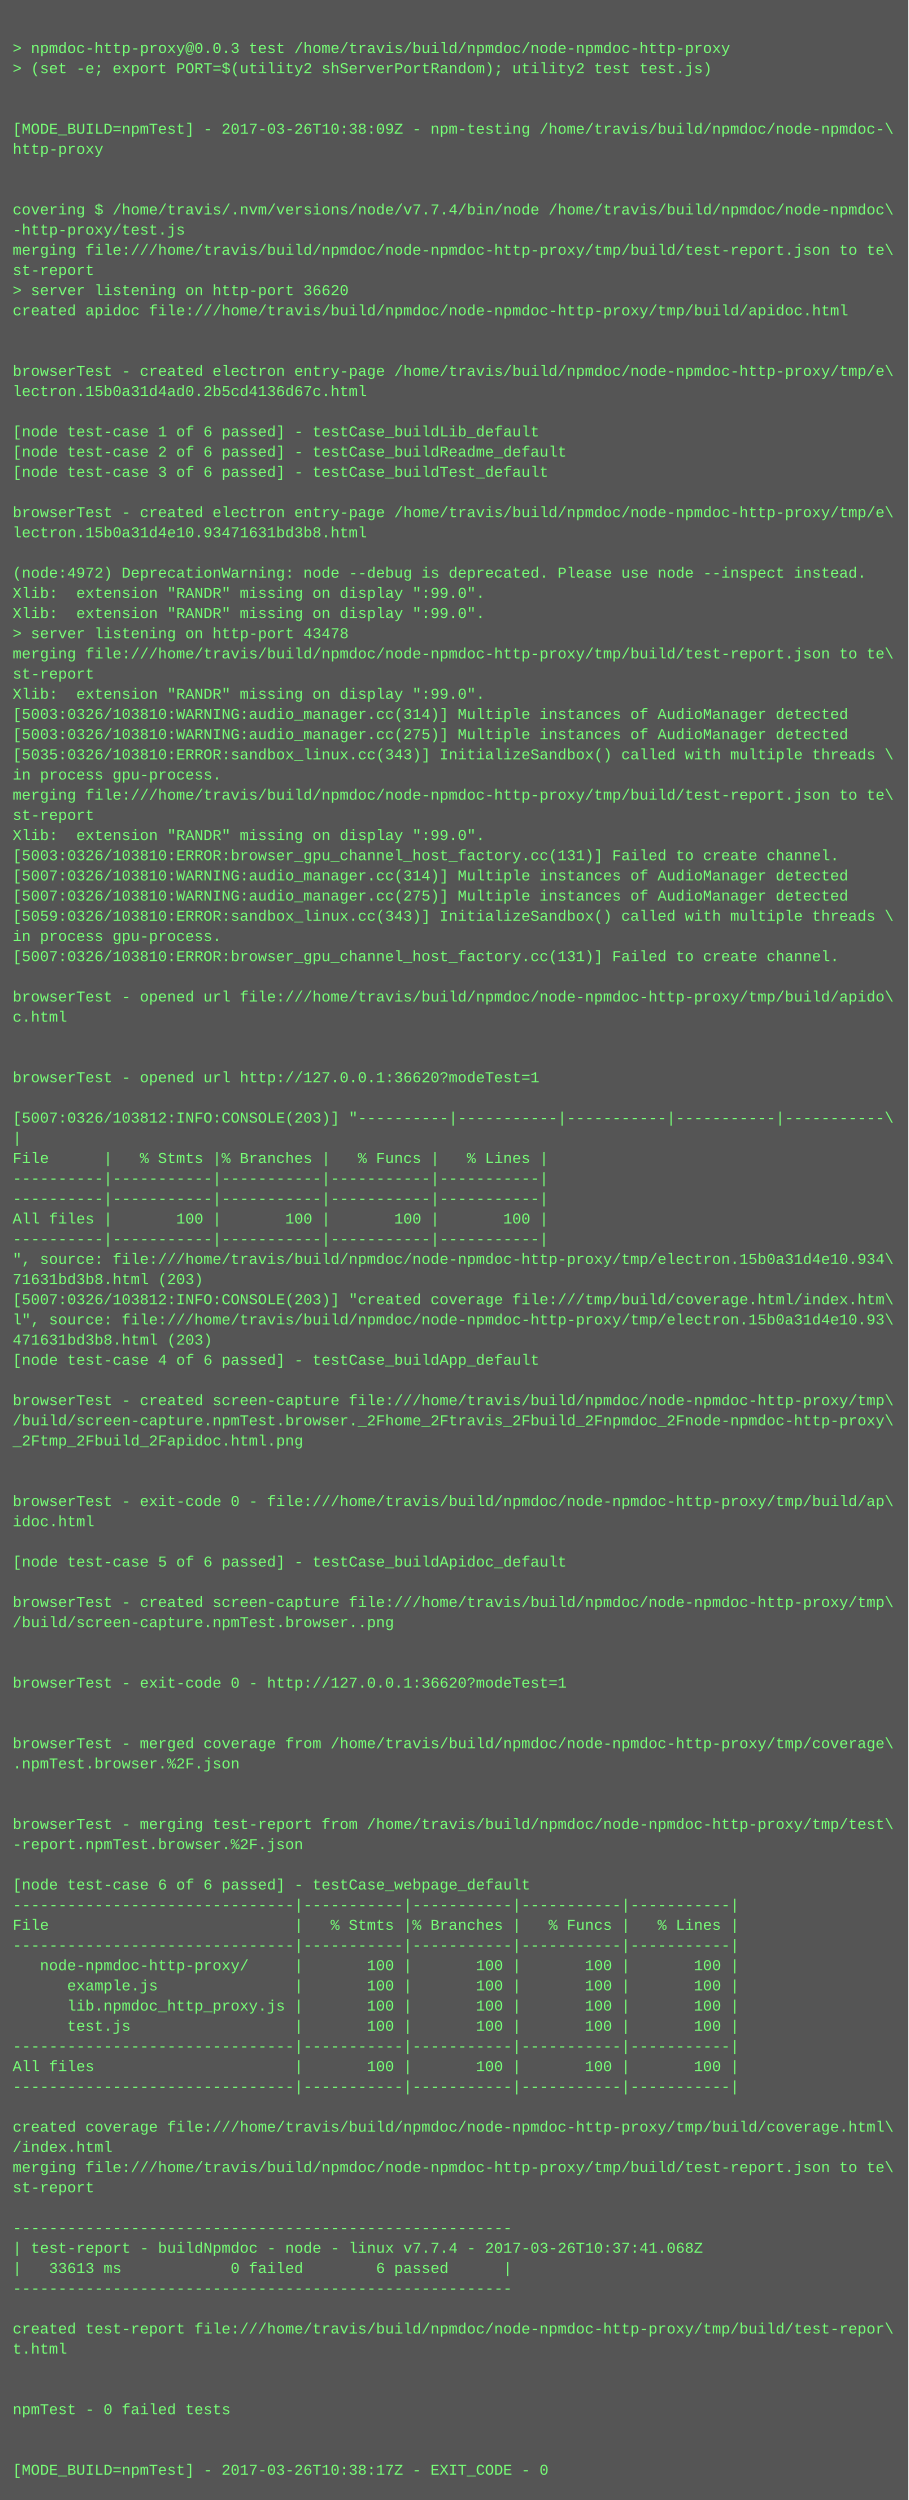
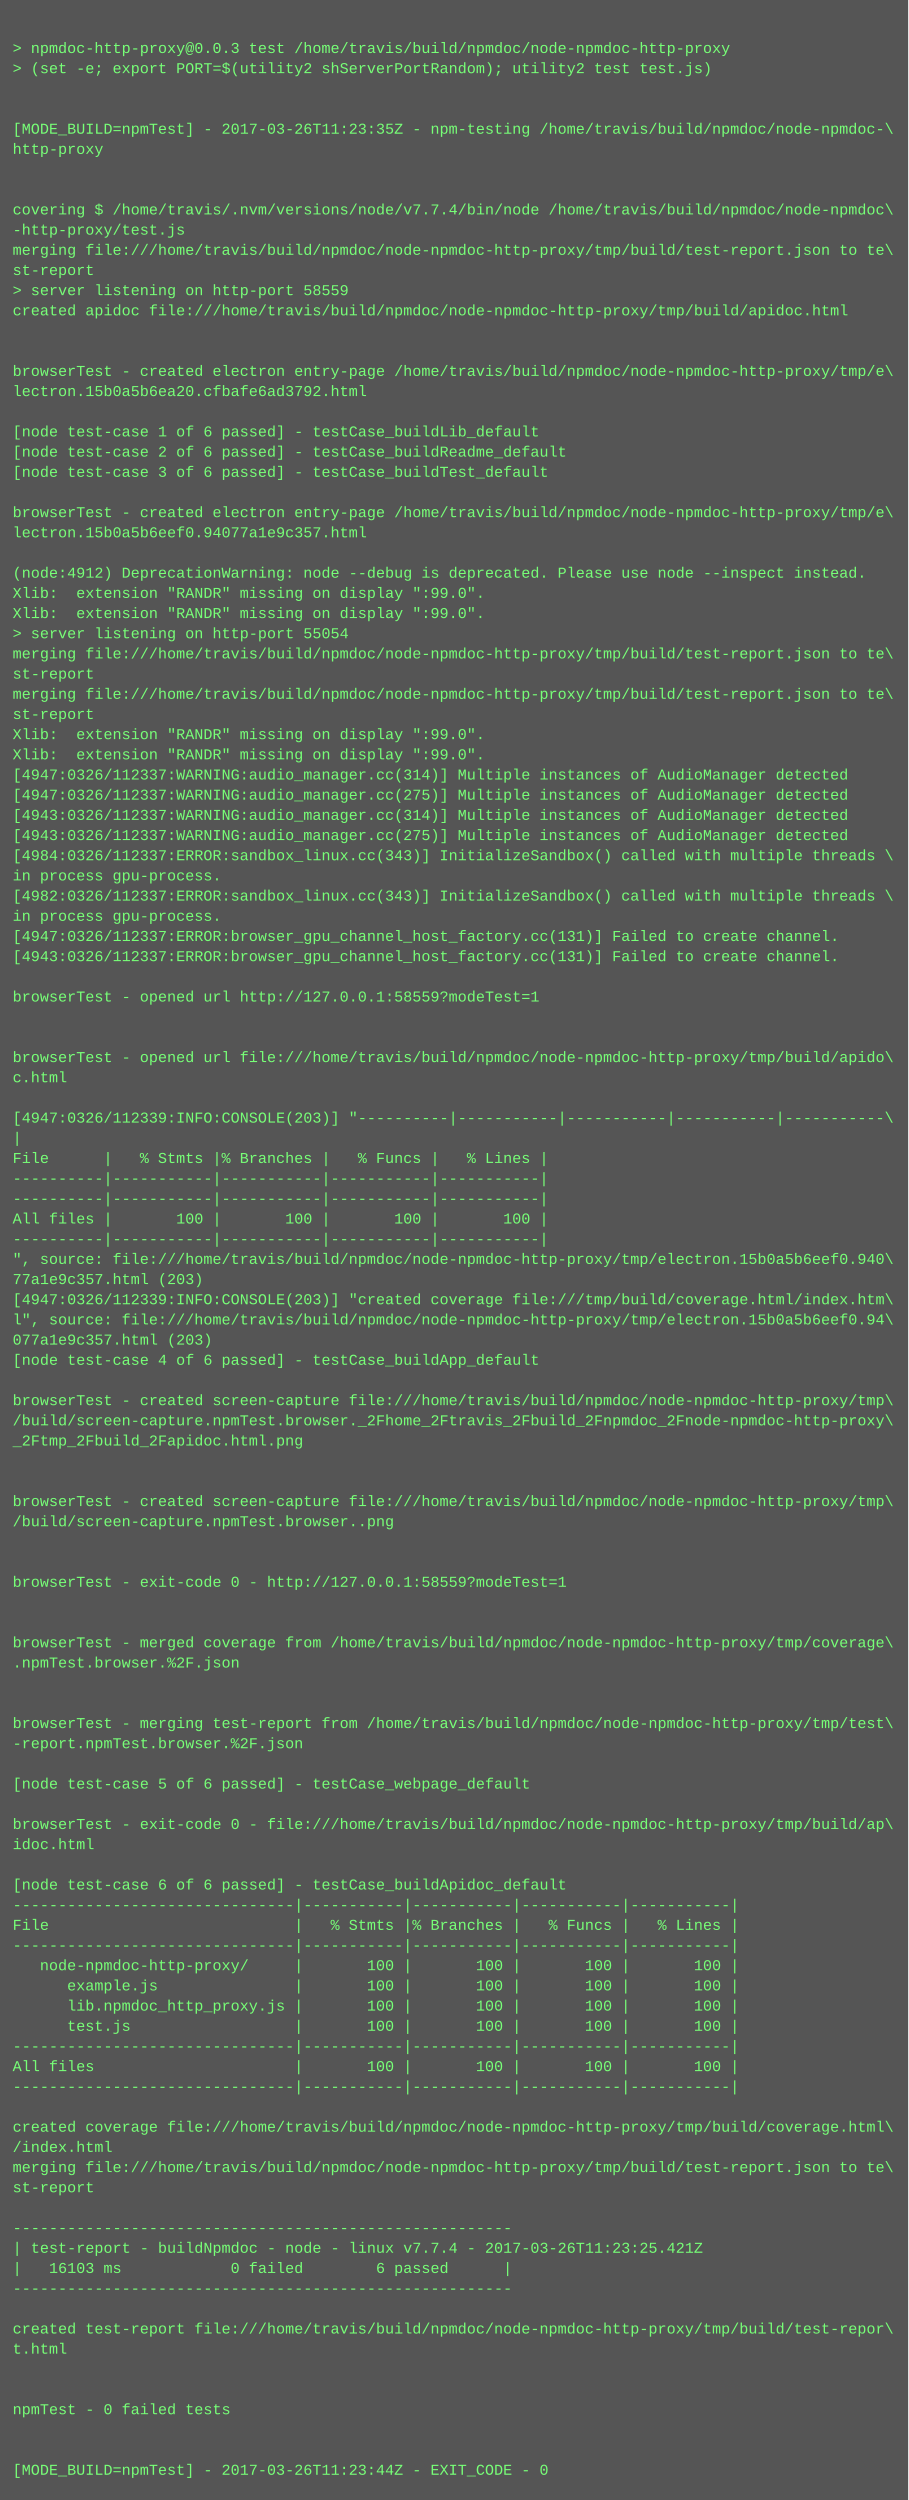
<svg xmlns="http://www.w3.org/2000/svg" height="1982" width="720">
  <rect height="1982" fill="#555" width="720" />
  <text fill="#7f7" font-family="Courier New" font-size="12" xml:space="preserve">
    <tspan x="10" y="26" />
    <tspan x="10" y="42">&gt; npmdoc-http-proxy@0.0.3 test /home/travis/build/npmdoc/node-npmdoc-http-proxy</tspan>
    <tspan x="10" y="58">&gt; (set -e; export PORT=$(utility2 shServerPortRandom); utility2 test test.js)</tspan>
    <tspan x="10" y="74" />
    <tspan x="10" y="90" />
-     <tspan x="10" y="106">[MODE_BUILD=npmTest] - 2017-03-26T10:38:09Z - npm-testing /home/travis/build/npmdoc/node-npmdoc-\</tspan>
+     <tspan x="10" y="106">[MODE_BUILD=npmTest] - 2017-03-26T11:23:35Z - npm-testing /home/travis/build/npmdoc/node-npmdoc-\</tspan>
    <tspan x="10" y="122">http-proxy</tspan>
    <tspan x="10" y="138" />
    <tspan x="10" y="154" />
    <tspan x="10" y="170">covering $ /home/travis/.nvm/versions/node/v7.7.4/bin/node /home/travis/build/npmdoc/node-npmdoc\</tspan>
    <tspan x="10" y="186">-http-proxy/test.js</tspan>
    <tspan x="10" y="202">merging file:///home/travis/build/npmdoc/node-npmdoc-http-proxy/tmp/build/test-report.json to te\</tspan>
    <tspan x="10" y="218">st-report</tspan>
-     <tspan x="10" y="234">&gt; server listening on http-port 36620</tspan>
+     <tspan x="10" y="234">&gt; server listening on http-port 58559</tspan>
    <tspan x="10" y="250">created apidoc file:///home/travis/build/npmdoc/node-npmdoc-http-proxy/tmp/build/apidoc.html</tspan>
    <tspan x="10" y="266" />
    <tspan x="10" y="282" />
    <tspan x="10" y="298">browserTest - created electron entry-page /home/travis/build/npmdoc/node-npmdoc-http-proxy/tmp/e\</tspan>
-     <tspan x="10" y="314">lectron.15b0a31d4ad0.2b5cd4136d67c.html</tspan>
+     <tspan x="10" y="314">lectron.15b0a5b6ea20.cfbafe6ad3792.html</tspan>
    <tspan x="10" y="330" />
    <tspan x="10" y="346">[node test-case 1 of 6 passed] - testCase_buildLib_default</tspan>
    <tspan x="10" y="362">[node test-case 2 of 6 passed] - testCase_buildReadme_default</tspan>
    <tspan x="10" y="378">[node test-case 3 of 6 passed] - testCase_buildTest_default</tspan>
    <tspan x="10" y="394" />
    <tspan x="10" y="410">browserTest - created electron entry-page /home/travis/build/npmdoc/node-npmdoc-http-proxy/tmp/e\</tspan>
-     <tspan x="10" y="426">lectron.15b0a31d4e10.93471631bd3b8.html</tspan>
+     <tspan x="10" y="426">lectron.15b0a5b6eef0.94077a1e9c357.html</tspan>
    <tspan x="10" y="442" />
-     <tspan x="10" y="458">(node:4972) DeprecationWarning: node --debug is deprecated. Please use node --inspect instead.</tspan>
+     <tspan x="10" y="458">(node:4912) DeprecationWarning: node --debug is deprecated. Please use node --inspect instead.</tspan>
    <tspan x="10" y="474">Xlib:  extension "RANDR" missing on display ":99.0".</tspan>
    <tspan x="10" y="490">Xlib:  extension "RANDR" missing on display ":99.0".</tspan>
-     <tspan x="10" y="506">&gt; server listening on http-port 43478</tspan>
+     <tspan x="10" y="506">&gt; server listening on http-port 55054</tspan>
    <tspan x="10" y="522">merging file:///home/travis/build/npmdoc/node-npmdoc-http-proxy/tmp/build/test-report.json to te\</tspan>
    <tspan x="10" y="538">st-report</tspan>
-     <tspan x="10" y="554">Xlib:  extension "RANDR" missing on display ":99.0".</tspan>
-     <tspan x="10" y="570">[5003:0326/103810:WARNING:audio_manager.cc(314)] Multiple instances of AudioManager detected</tspan>
-     <tspan x="10" y="586">[5003:0326/103810:WARNING:audio_manager.cc(275)] Multiple instances of AudioManager detected</tspan>
-     <tspan x="10" y="602">[5035:0326/103810:ERROR:sandbox_linux.cc(343)] InitializeSandbox() called with multiple threads \</tspan>
-     <tspan x="10" y="618">in process gpu-process. </tspan>
-     <tspan x="10" y="634">merging file:///home/travis/build/npmdoc/node-npmdoc-http-proxy/tmp/build/test-report.json to te\</tspan>
-     <tspan x="10" y="650">st-report</tspan>
-     <tspan x="10" y="666">Xlib:  extension "RANDR" missing on display ":99.0".</tspan>
-     <tspan x="10" y="682">[5003:0326/103810:ERROR:browser_gpu_channel_host_factory.cc(131)] Failed to create channel.</tspan>
-     <tspan x="10" y="698">[5007:0326/103810:WARNING:audio_manager.cc(314)] Multiple instances of AudioManager detected</tspan>
-     <tspan x="10" y="714">[5007:0326/103810:WARNING:audio_manager.cc(275)] Multiple instances of AudioManager detected</tspan>
-     <tspan x="10" y="730">[5059:0326/103810:ERROR:sandbox_linux.cc(343)] InitializeSandbox() called with multiple threads \</tspan>
-     <tspan x="10" y="746">in process gpu-process. </tspan>
-     <tspan x="10" y="762">[5007:0326/103810:ERROR:browser_gpu_channel_host_factory.cc(131)] Failed to create channel.</tspan>
+     <tspan x="10" y="554">merging file:///home/travis/build/npmdoc/node-npmdoc-http-proxy/tmp/build/test-report.json to te\</tspan>
+     <tspan x="10" y="570">st-report</tspan>
+     <tspan x="10" y="586">Xlib:  extension "RANDR" missing on display ":99.0".</tspan>
+     <tspan x="10" y="602">Xlib:  extension "RANDR" missing on display ":99.0".</tspan>
+     <tspan x="10" y="618">[4947:0326/112337:WARNING:audio_manager.cc(314)] Multiple instances of AudioManager detected</tspan>
+     <tspan x="10" y="634">[4947:0326/112337:WARNING:audio_manager.cc(275)] Multiple instances of AudioManager detected</tspan>
+     <tspan x="10" y="650">[4943:0326/112337:WARNING:audio_manager.cc(314)] Multiple instances of AudioManager detected</tspan>
+     <tspan x="10" y="666">[4943:0326/112337:WARNING:audio_manager.cc(275)] Multiple instances of AudioManager detected</tspan>
+     <tspan x="10" y="682">[4984:0326/112337:ERROR:sandbox_linux.cc(343)] InitializeSandbox() called with multiple threads \</tspan>
+     <tspan x="10" y="698">in process gpu-process. </tspan>
+     <tspan x="10" y="714">[4982:0326/112337:ERROR:sandbox_linux.cc(343)] InitializeSandbox() called with multiple threads \</tspan>
+     <tspan x="10" y="730">in process gpu-process. </tspan>
+     <tspan x="10" y="746">[4947:0326/112337:ERROR:browser_gpu_channel_host_factory.cc(131)] Failed to create channel.</tspan>
+     <tspan x="10" y="762">[4943:0326/112337:ERROR:browser_gpu_channel_host_factory.cc(131)] Failed to create channel.</tspan>
    <tspan x="10" y="778" />
-     <tspan x="10" y="794">browserTest - opened url file:///home/travis/build/npmdoc/node-npmdoc-http-proxy/tmp/build/apido\</tspan>
-     <tspan x="10" y="810">c.html</tspan>
+     <tspan x="10" y="794">browserTest - opened url http://127.0.0.1:58559?modeTest=1</tspan>
+     <tspan x="10" y="810" />
    <tspan x="10" y="826" />
-     <tspan x="10" y="842" />
-     <tspan x="10" y="858">browserTest - opened url http://127.0.0.1:36620?modeTest=1</tspan>
+     <tspan x="10" y="842">browserTest - opened url file:///home/travis/build/npmdoc/node-npmdoc-http-proxy/tmp/build/apido\</tspan>
+     <tspan x="10" y="858">c.html</tspan>
    <tspan x="10" y="874" />
-     <tspan x="10" y="890">[5007:0326/103812:INFO:CONSOLE(203)] "----------|-----------|-----------|-----------|-----------\</tspan>
+     <tspan x="10" y="890">[4947:0326/112339:INFO:CONSOLE(203)] "----------|-----------|-----------|-----------|-----------\</tspan>
    <tspan x="10" y="906">|</tspan>
    <tspan x="10" y="922">File      |   % Stmts |% Branches |   % Funcs |   % Lines |</tspan>
    <tspan x="10" y="938">----------|-----------|-----------|-----------|-----------|</tspan>
    <tspan x="10" y="954">----------|-----------|-----------|-----------|-----------|</tspan>
    <tspan x="10" y="970">All files |       100 |       100 |       100 |       100 |</tspan>
    <tspan x="10" y="986">----------|-----------|-----------|-----------|-----------|</tspan>
-     <tspan x="10" y="1002">", source: file:///home/travis/build/npmdoc/node-npmdoc-http-proxy/tmp/electron.15b0a31d4e10.934\</tspan>
-     <tspan x="10" y="1018">71631bd3b8.html (203)</tspan>
-     <tspan x="10" y="1034">[5007:0326/103812:INFO:CONSOLE(203)] "created coverage file:///tmp/build/coverage.html/index.htm\</tspan>
-     <tspan x="10" y="1050">l", source: file:///home/travis/build/npmdoc/node-npmdoc-http-proxy/tmp/electron.15b0a31d4e10.93\</tspan>
-     <tspan x="10" y="1066">471631bd3b8.html (203)</tspan>
+     <tspan x="10" y="1002">", source: file:///home/travis/build/npmdoc/node-npmdoc-http-proxy/tmp/electron.15b0a5b6eef0.940\</tspan>
+     <tspan x="10" y="1018">77a1e9c357.html (203)</tspan>
+     <tspan x="10" y="1034">[4947:0326/112339:INFO:CONSOLE(203)] "created coverage file:///tmp/build/coverage.html/index.htm\</tspan>
+     <tspan x="10" y="1050">l", source: file:///home/travis/build/npmdoc/node-npmdoc-http-proxy/tmp/electron.15b0a5b6eef0.94\</tspan>
+     <tspan x="10" y="1066">077a1e9c357.html (203)</tspan>
    <tspan x="10" y="1082">[node test-case 4 of 6 passed] - testCase_buildApp_default</tspan>
    <tspan x="10" y="1098" />
    <tspan x="10" y="1114">browserTest - created screen-capture file:///home/travis/build/npmdoc/node-npmdoc-http-proxy/tmp\</tspan>
    <tspan x="10" y="1130">/build/screen-capture.npmTest.browser._2Fhome_2Ftravis_2Fbuild_2Fnpmdoc_2Fnode-npmdoc-http-proxy\</tspan>
    <tspan x="10" y="1146">_2Ftmp_2Fbuild_2Fapidoc.html.png</tspan>
    <tspan x="10" y="1162" />
    <tspan x="10" y="1178" />
-     <tspan x="10" y="1194">browserTest - exit-code 0 - file:///home/travis/build/npmdoc/node-npmdoc-http-proxy/tmp/build/ap\</tspan>
-     <tspan x="10" y="1210">idoc.html</tspan>
+     <tspan x="10" y="1194">browserTest - created screen-capture file:///home/travis/build/npmdoc/node-npmdoc-http-proxy/tmp\</tspan>
+     <tspan x="10" y="1210">/build/screen-capture.npmTest.browser..png</tspan>
    <tspan x="10" y="1226" />
-     <tspan x="10" y="1242">[node test-case 5 of 6 passed] - testCase_buildApidoc_default</tspan>
-     <tspan x="10" y="1258" />
-     <tspan x="10" y="1274">browserTest - created screen-capture file:///home/travis/build/npmdoc/node-npmdoc-http-proxy/tmp\</tspan>
-     <tspan x="10" y="1290">/build/screen-capture.npmTest.browser..png</tspan>
-     <tspan x="10" y="1306" />
-     <tspan x="10" y="1322" />
-     <tspan x="10" y="1338">browserTest - exit-code 0 - http://127.0.0.1:36620?modeTest=1</tspan>
+     <tspan x="10" y="1242" />
+     <tspan x="10" y="1258">browserTest - exit-code 0 - http://127.0.0.1:58559?modeTest=1</tspan>
+     <tspan x="10" y="1274" />
+     <tspan x="10" y="1290" />
+     <tspan x="10" y="1306">browserTest - merged coverage from /home/travis/build/npmdoc/node-npmdoc-http-proxy/tmp/coverage\</tspan>
+     <tspan x="10" y="1322">.npmTest.browser.%2F.json</tspan>
+     <tspan x="10" y="1338" />
    <tspan x="10" y="1354" />
-     <tspan x="10" y="1370" />
-     <tspan x="10" y="1386">browserTest - merged coverage from /home/travis/build/npmdoc/node-npmdoc-http-proxy/tmp/coverage\</tspan>
-     <tspan x="10" y="1402">.npmTest.browser.%2F.json</tspan>
-     <tspan x="10" y="1418" />
+     <tspan x="10" y="1370">browserTest - merging test-report from /home/travis/build/npmdoc/node-npmdoc-http-proxy/tmp/test\</tspan>
+     <tspan x="10" y="1386">-report.npmTest.browser.%2F.json</tspan>
+     <tspan x="10" y="1402" />
+     <tspan x="10" y="1418">[node test-case 5 of 6 passed] - testCase_webpage_default</tspan>
    <tspan x="10" y="1434" />
-     <tspan x="10" y="1450">browserTest - merging test-report from /home/travis/build/npmdoc/node-npmdoc-http-proxy/tmp/test\</tspan>
-     <tspan x="10" y="1466">-report.npmTest.browser.%2F.json</tspan>
+     <tspan x="10" y="1450">browserTest - exit-code 0 - file:///home/travis/build/npmdoc/node-npmdoc-http-proxy/tmp/build/ap\</tspan>
+     <tspan x="10" y="1466">idoc.html</tspan>
    <tspan x="10" y="1482" />
-     <tspan x="10" y="1498">[node test-case 6 of 6 passed] - testCase_webpage_default</tspan>
+     <tspan x="10" y="1498">[node test-case 6 of 6 passed] - testCase_buildApidoc_default</tspan>
    <tspan x="10" y="1514">-------------------------------|-----------|-----------|-----------|-----------|</tspan>
    <tspan x="10" y="1530">File                           |   % Stmts |% Branches |   % Funcs |   % Lines |</tspan>
    <tspan x="10" y="1546">-------------------------------|-----------|-----------|-----------|-----------|</tspan>
    <tspan x="10" y="1562">   node-npmdoc-http-proxy/     |       100 |       100 |       100 |       100 |</tspan>
    <tspan x="10" y="1578">      example.js               |       100 |       100 |       100 |       100 |</tspan>
    <tspan x="10" y="1594">      lib.npmdoc_http_proxy.js |       100 |       100 |       100 |       100 |</tspan>
    <tspan x="10" y="1610">      test.js                  |       100 |       100 |       100 |       100 |</tspan>
    <tspan x="10" y="1626">-------------------------------|-----------|-----------|-----------|-----------|</tspan>
    <tspan x="10" y="1642">All files                      |       100 |       100 |       100 |       100 |</tspan>
    <tspan x="10" y="1658">-------------------------------|-----------|-----------|-----------|-----------|</tspan>
    <tspan x="10" y="1674" />
    <tspan x="10" y="1690">created coverage file:///home/travis/build/npmdoc/node-npmdoc-http-proxy/tmp/build/coverage.html\</tspan>
    <tspan x="10" y="1706">/index.html</tspan>
    <tspan x="10" y="1722">merging file:///home/travis/build/npmdoc/node-npmdoc-http-proxy/tmp/build/test-report.json to te\</tspan>
    <tspan x="10" y="1738">st-report</tspan>
    <tspan x="10" y="1754" />
    <tspan x="10" y="1770">-------------------------------------------------------</tspan>
-     <tspan x="10" y="1786">| test-report - buildNpmdoc - node - linux v7.7.4 - 2017-03-26T10:37:41.068Z</tspan>
-     <tspan x="10" y="1802">|   33613 ms            0 failed        6 passed      |</tspan>
+     <tspan x="10" y="1786">| test-report - buildNpmdoc - node - linux v7.7.4 - 2017-03-26T11:23:25.421Z</tspan>
+     <tspan x="10" y="1802">|   16103 ms            0 failed        6 passed      |</tspan>
    <tspan x="10" y="1818">-------------------------------------------------------</tspan>
    <tspan x="10" y="1834" />
    <tspan x="10" y="1850">created test-report file:///home/travis/build/npmdoc/node-npmdoc-http-proxy/tmp/build/test-repor\</tspan>
    <tspan x="10" y="1866">t.html</tspan>
    <tspan x="10" y="1882" />
    <tspan x="10" y="1898" />
    <tspan x="10" y="1914">npmTest - 0 failed tests</tspan>
    <tspan x="10" y="1930" />
    <tspan x="10" y="1946" />
-     <tspan x="10" y="1962">[MODE_BUILD=npmTest] - 2017-03-26T10:38:17Z - EXIT_CODE - 0</tspan>
+     <tspan x="10" y="1962">[MODE_BUILD=npmTest] - 2017-03-26T11:23:44Z - EXIT_CODE - 0</tspan>
  </text>
</svg>
